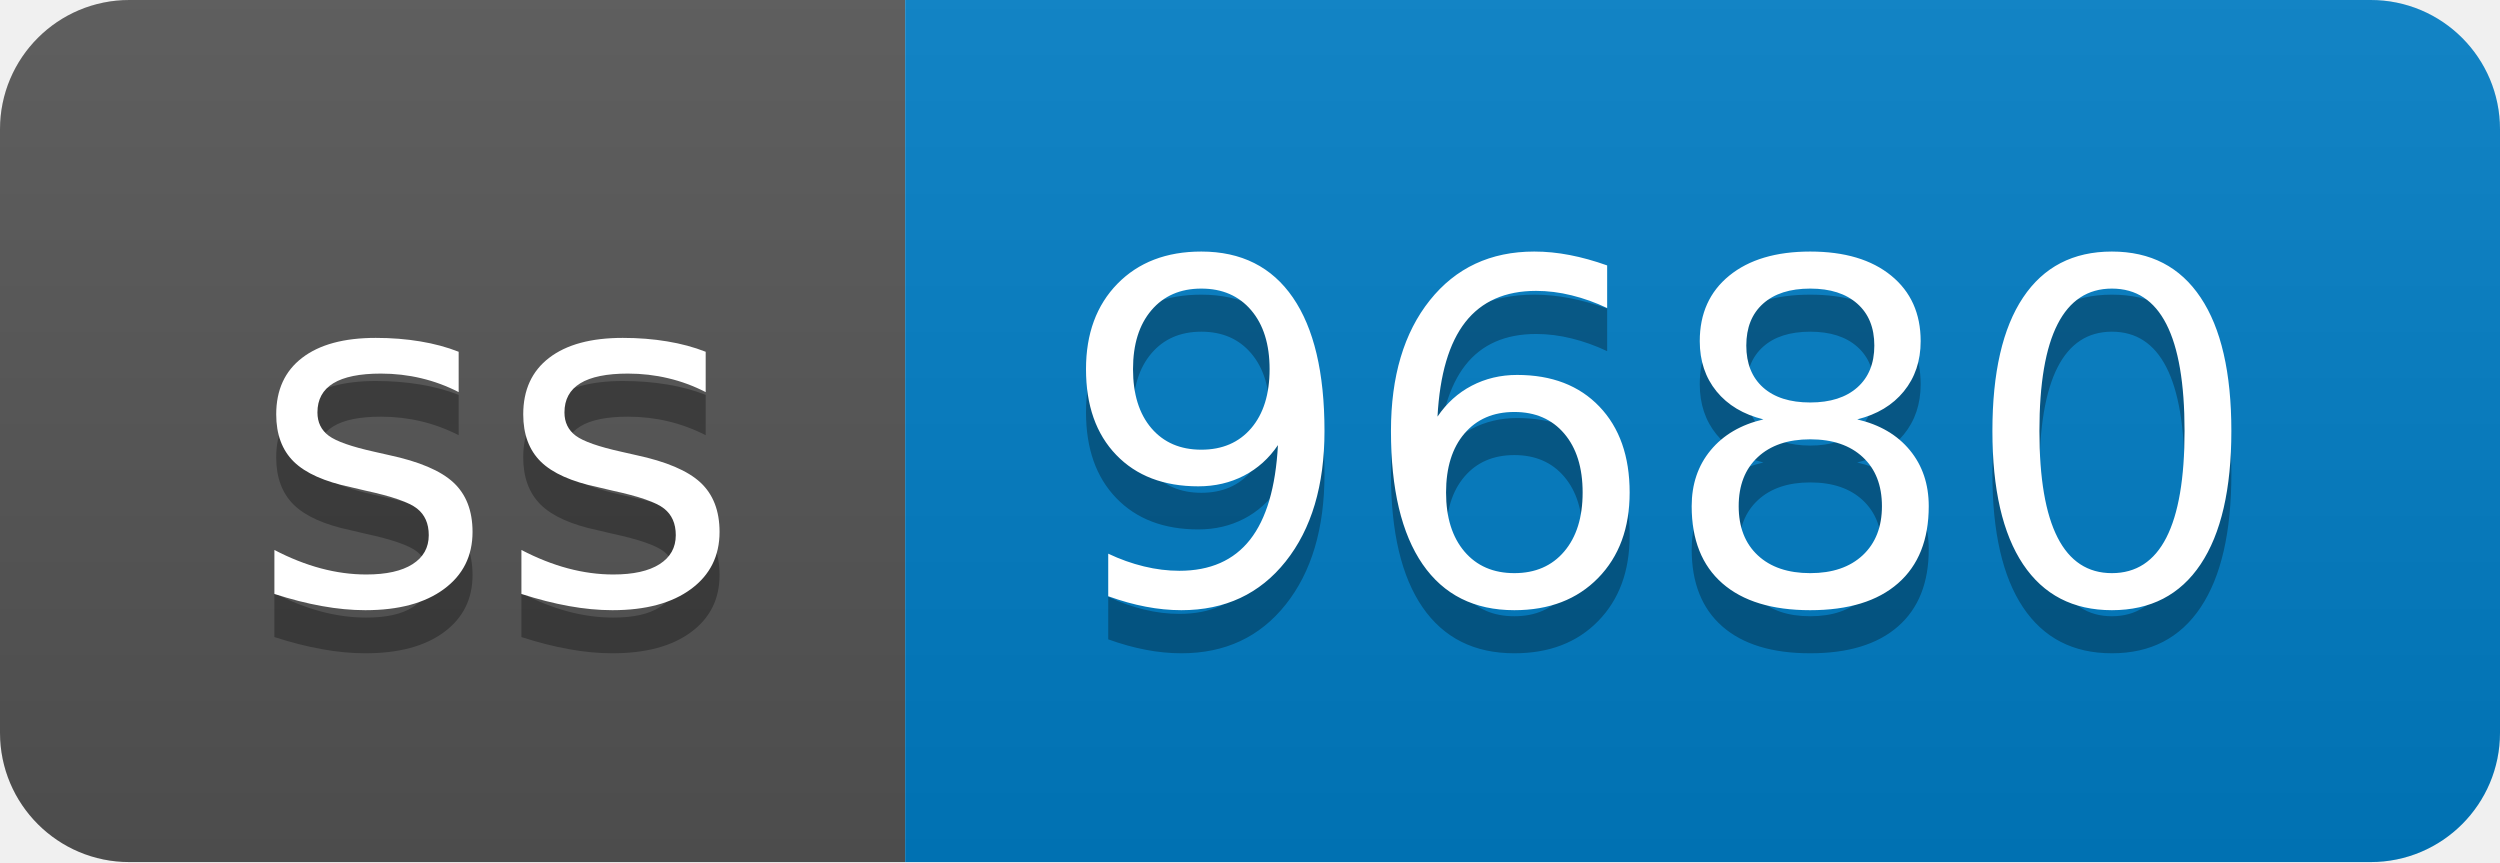
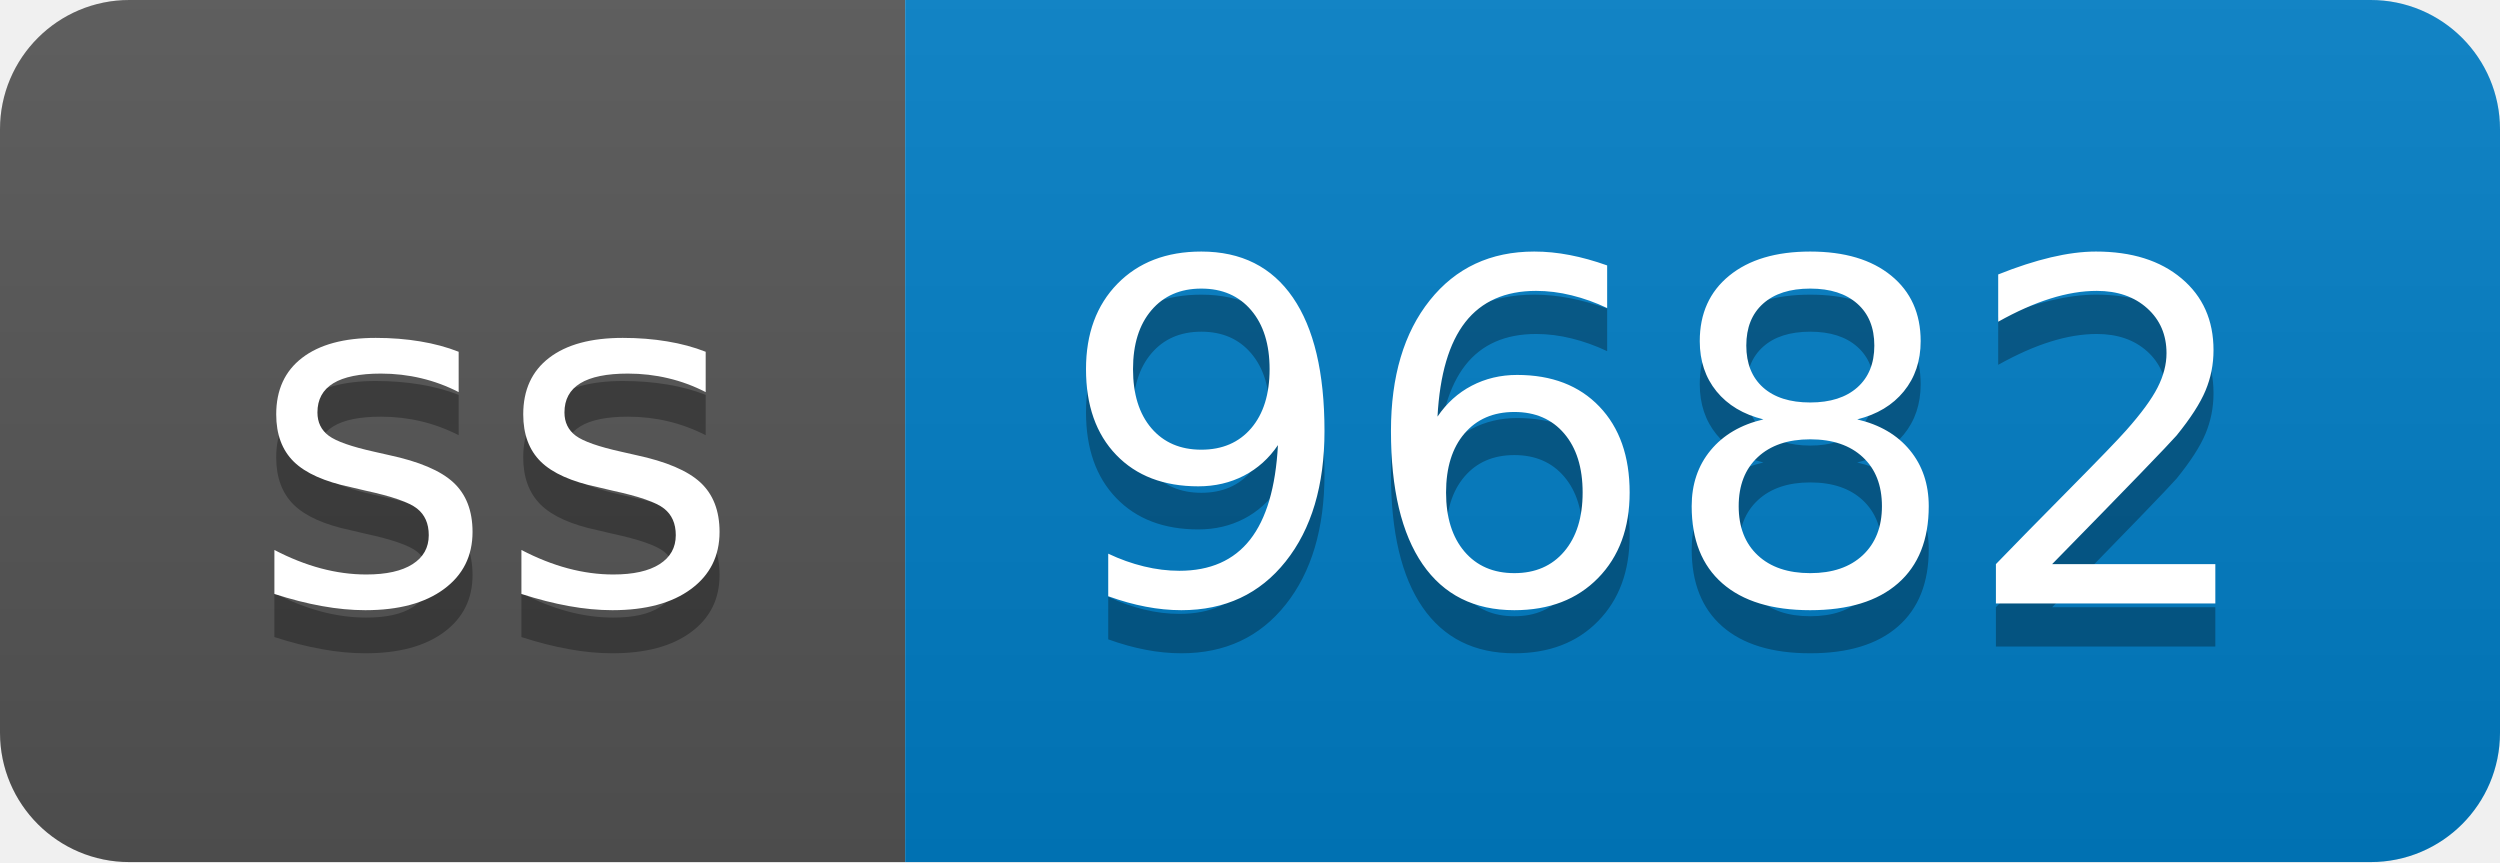
- <svg xmlns="http://www.w3.org/2000/svg" width="58" height="20" role="img" aria-label="ss: 9680">
+ <svg xmlns="http://www.w3.org/2000/svg" width="58" height="20" role="img" aria-label="ss: 9682">
  <linearGradient id="s" x2="0" y2="100%">
    <stop offset="0" stop-color="#bbb" stop-opacity=".1" />
    <stop offset="1" stop-opacity=".1" />
  </linearGradient>
  <clipPath id="r">
    <rect width="58" height="20" rx="3" fill="#fff" />
  </clipPath>
  <g clip-path="url(#r)">
    <rect width="21" height="20" fill="#555" />
    <rect x="21" width="37" height="20" fill="#007ec6" />
    <rect width="58" height="20" fill="url(#s)" />
  </g>
  <g fill="#fff" text-anchor="middle" font-family="Verdana,Geneva,DejaVu Sans,sans-serif" text-rendering="geometricPrecision" font-size="110">
    <text aria-hidden="true" x="115" y="150" fill="#010101" fill-opacity=".3" transform="scale(.1)" textLength="110">ss</text>
    <text x="115" y="140" transform="scale(.1)" fill="#fff" textLength="110">ss</text>
-     <text aria-hidden="true" x="385" y="150" fill="#010101" fill-opacity=".3" transform="scale(.1)" textLength="270">9680</text>
-     <text x="385" y="140" transform="scale(.1)" fill="#fff" textLength="270">9680</text>
+     <text aria-hidden="true" x="385" y="150" fill="#010101" fill-opacity=".3" transform="scale(.1)" textLength="270">9682</text>
+     <text x="385" y="140" transform="scale(.1)" fill="#fff" textLength="270">9682</text>
  </g>
</svg>
